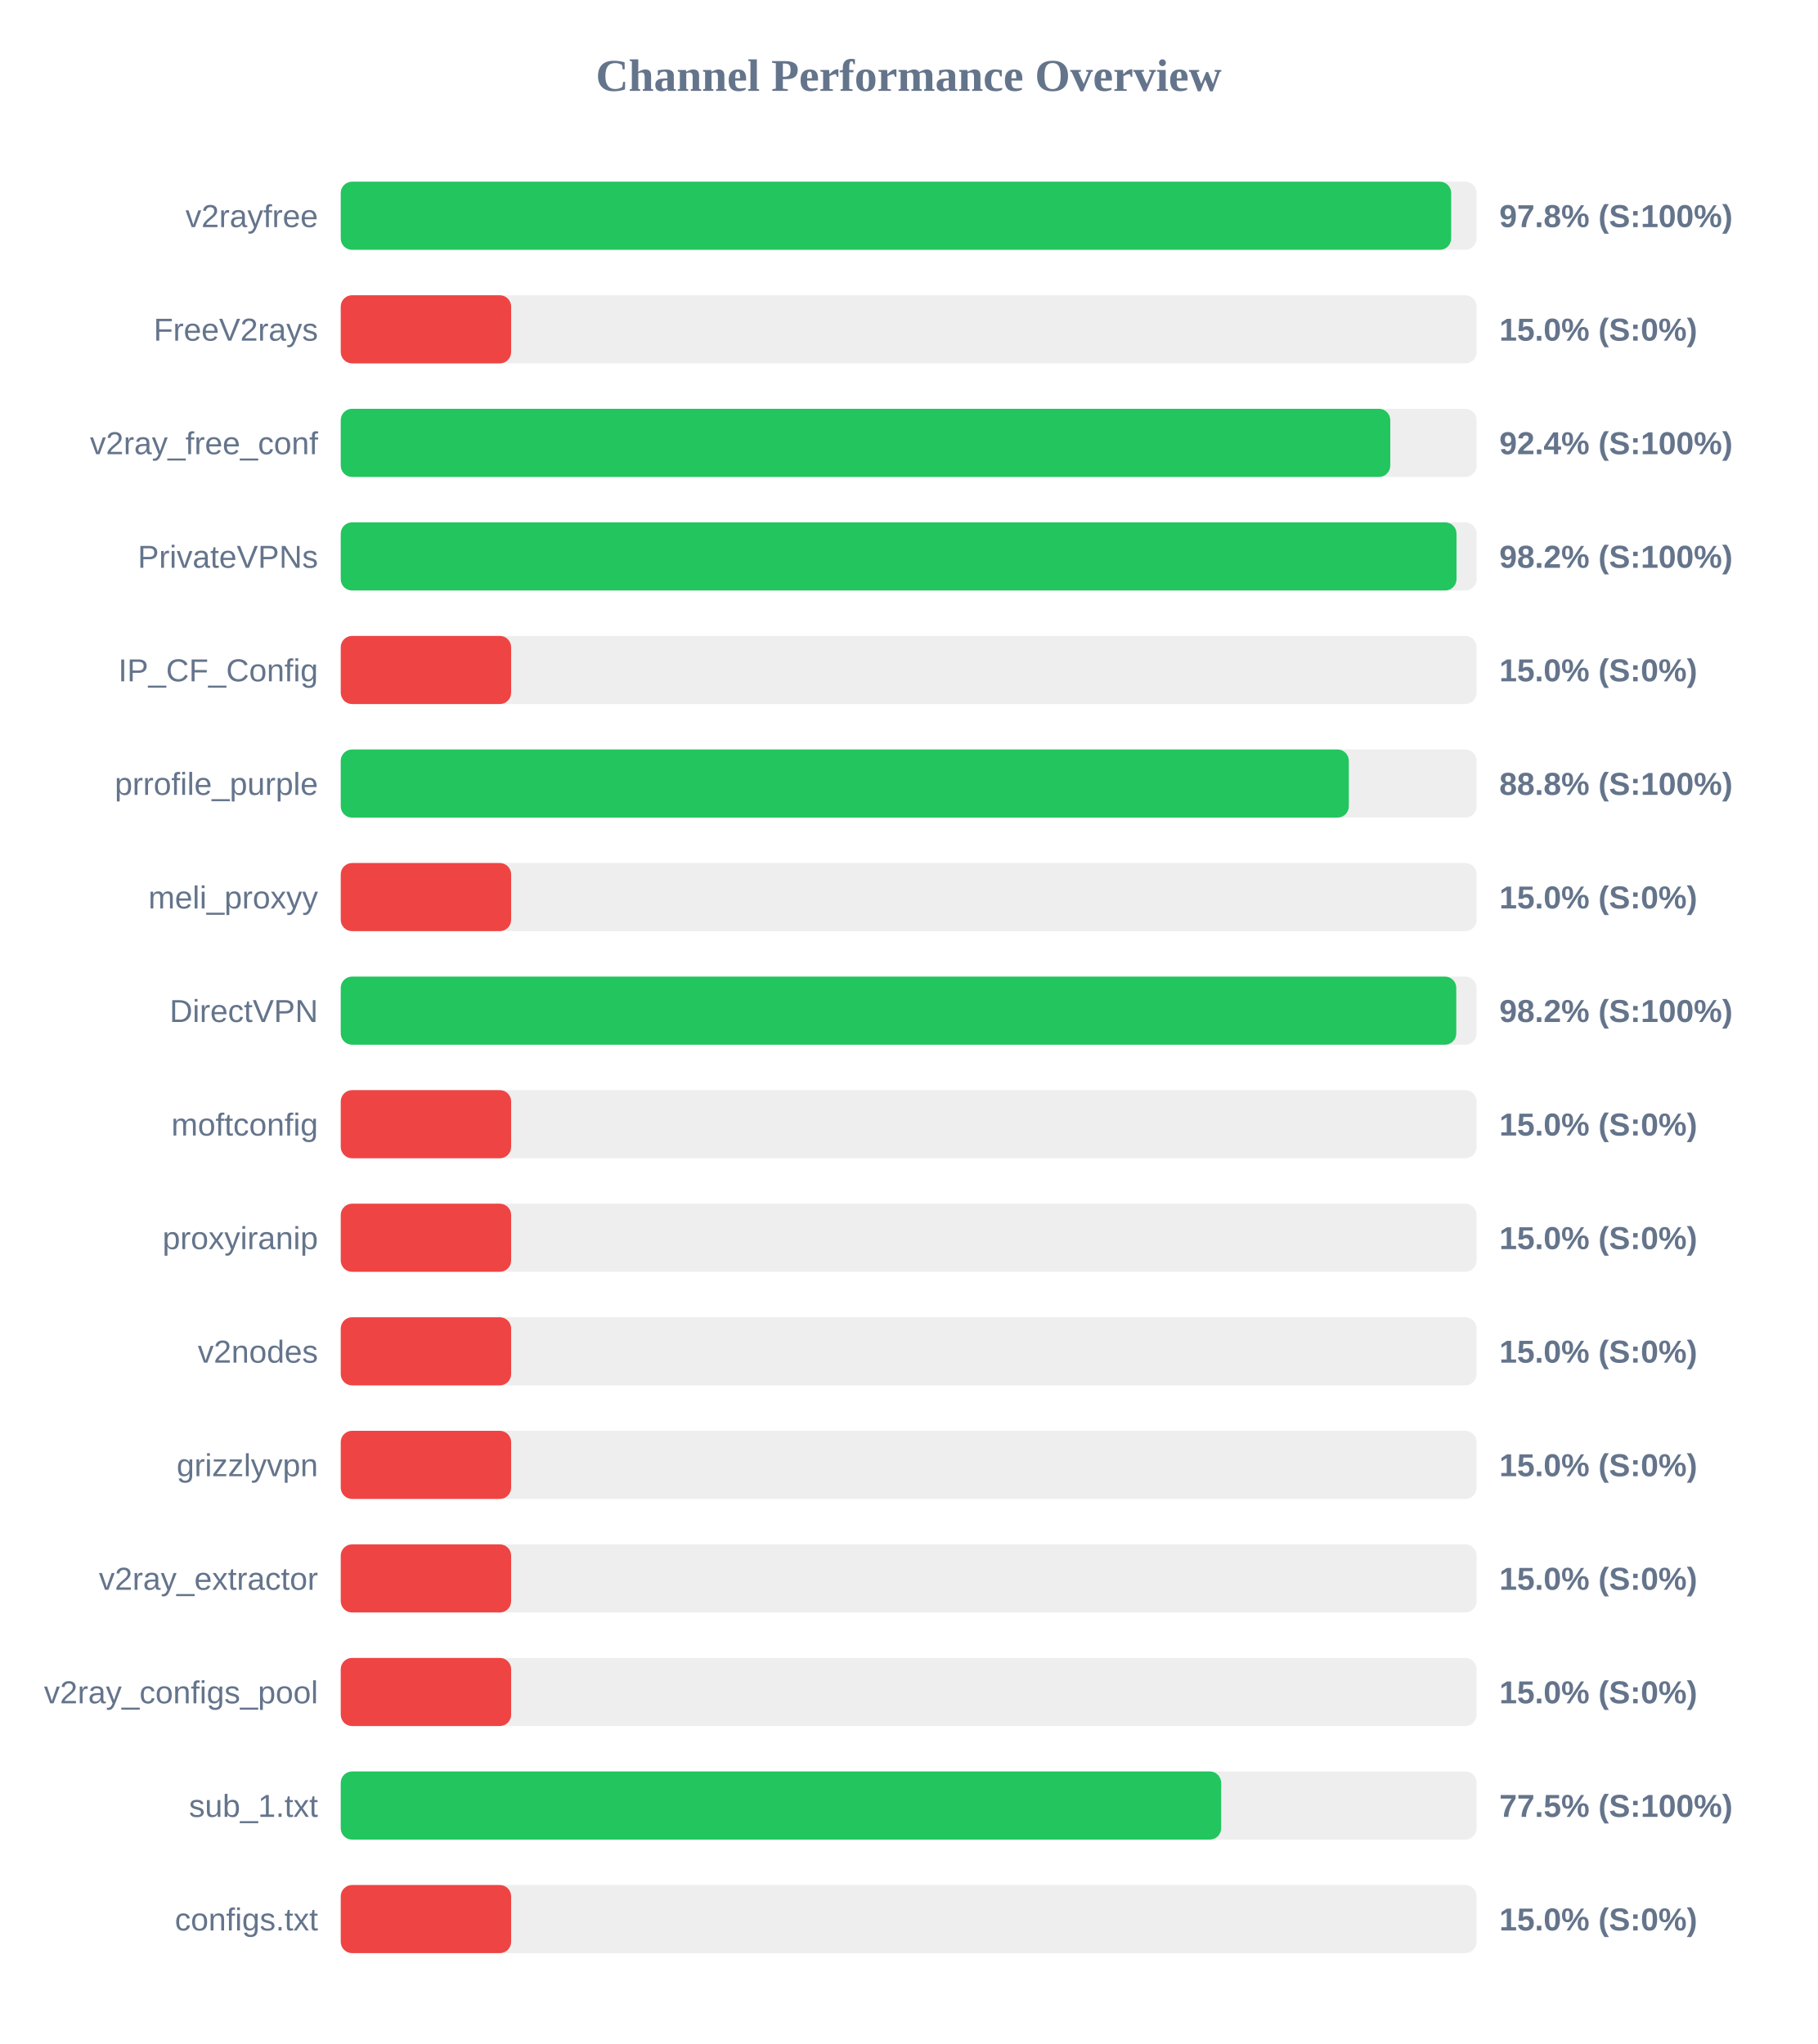
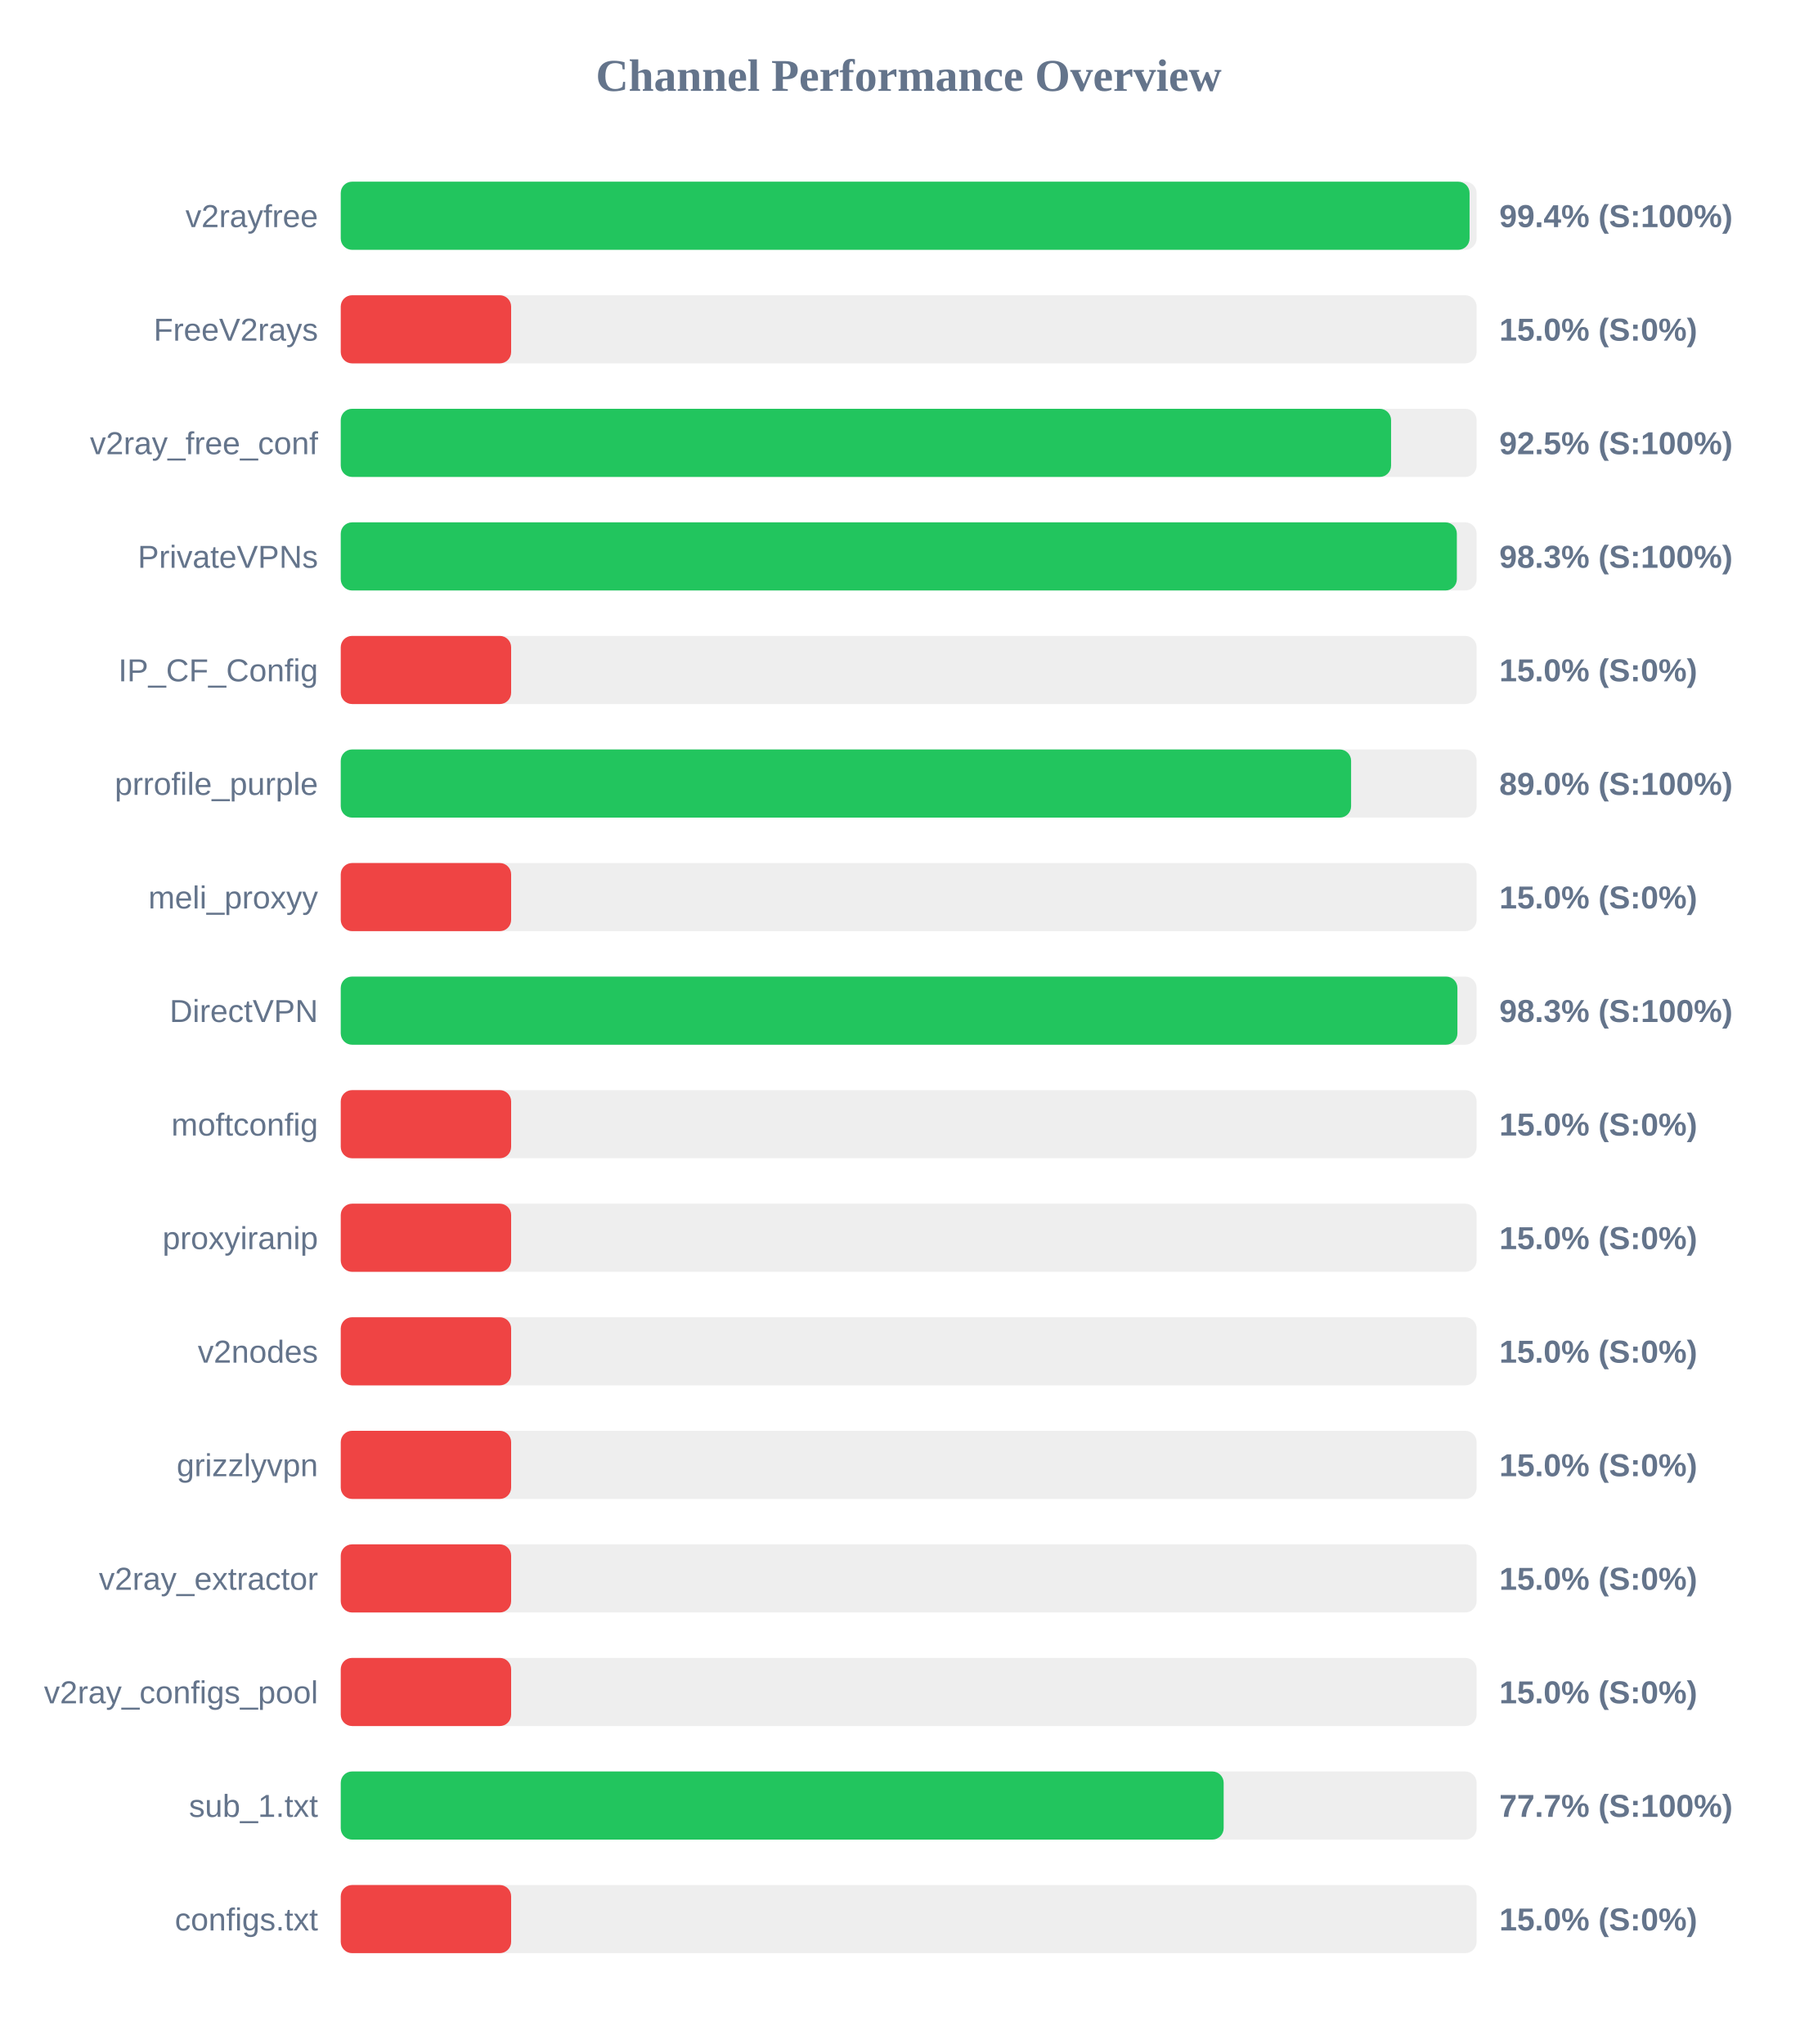
<svg xmlns="http://www.w3.org/2000/svg" width="800" height="900" version="1.1">
  <style>
        .row { font: 14px Arial; fill: #64748b; }
        .score { font: bold 14px Arial; fill: #64748b; }
    </style>
  <text x="400" y="40" text-anchor="middle" font-size="20px" font-weight="bold" fill="#64748b">Channel Performance Overview</text>
  <rect x="150" y="80" width="500" height="30" fill="#eee" rx="5" />
-   <rect x="150" y="80" width="488.8" height="30" fill="#22c55e" rx="5" />
+   <rect x="150" y="80" width="496.9" height="30" fill="#22c55e" rx="5" />
  <text x="140" y="100" text-anchor="end" class="row">v2rayfree</text>
-   <text x="660" y="100" text-anchor="start" class="score">97.8% (S:100%)</text>
+   <text x="660" y="100" text-anchor="start" class="score">99.4% (S:100%)</text>
  <rect x="150" y="130" width="500" height="30" fill="#eee" rx="5" />
  <rect x="150" y="130" width="75.0" height="30" fill="#ef4444" rx="5" />
  <text x="140" y="150" text-anchor="end" class="row">FreeV2rays</text>
  <text x="660" y="150" text-anchor="start" class="score">15.0% (S:0%)</text>
  <rect x="150" y="180" width="500" height="30" fill="#eee" rx="5" />
-   <rect x="150" y="180" width="462.0" height="30" fill="#22c55e" rx="5" />
+   <rect x="150" y="180" width="462.35" height="30" fill="#22c55e" rx="5" />
  <text x="140" y="200" text-anchor="end" class="row">v2ray_free_conf</text>
-   <text x="660" y="200" text-anchor="start" class="score">92.4% (S:100%)</text>
+   <text x="660" y="200" text-anchor="start" class="score">92.5% (S:100%)</text>
  <rect x="150" y="230" width="500" height="30" fill="#eee" rx="5" />
-   <rect x="150" y="230" width="491.15" height="30" fill="#22c55e" rx="5" />
+   <rect x="150" y="230" width="491.3" height="30" fill="#22c55e" rx="5" />
  <text x="140" y="250" text-anchor="end" class="row">PrivateVPNs</text>
-   <text x="660" y="250" text-anchor="start" class="score">98.2% (S:100%)</text>
+   <text x="660" y="250" text-anchor="start" class="score">98.3% (S:100%)</text>
  <rect x="150" y="280" width="500" height="30" fill="#eee" rx="5" />
  <rect x="150" y="280" width="75.0" height="30" fill="#ef4444" rx="5" />
  <text x="140" y="300" text-anchor="end" class="row">IP_CF_Config</text>
  <text x="660" y="300" text-anchor="start" class="score">15.0% (S:0%)</text>
  <rect x="150" y="330" width="500" height="30" fill="#eee" rx="5" />
-   <rect x="150" y="330" width="443.75" height="30" fill="#22c55e" rx="5" />
+   <rect x="150" y="330" width="444.75" height="30" fill="#22c55e" rx="5" />
  <text x="140" y="350" text-anchor="end" class="row">prrofile_purple</text>
-   <text x="660" y="350" text-anchor="start" class="score">88.8% (S:100%)</text>
+   <text x="660" y="350" text-anchor="start" class="score">89.0% (S:100%)</text>
  <rect x="150" y="380" width="500" height="30" fill="#eee" rx="5" />
  <rect x="150" y="380" width="75.0" height="30" fill="#ef4444" rx="5" />
  <text x="140" y="400" text-anchor="end" class="row">meli_proxyy</text>
  <text x="660" y="400" text-anchor="start" class="score">15.0% (S:0%)</text>
  <rect x="150" y="430" width="500" height="30" fill="#eee" rx="5" />
-   <rect x="150" y="430" width="491.05" height="30" fill="#22c55e" rx="5" />
+   <rect x="150" y="430" width="491.55" height="30" fill="#22c55e" rx="5" />
  <text x="140" y="450" text-anchor="end" class="row">DirectVPN</text>
-   <text x="660" y="450" text-anchor="start" class="score">98.2% (S:100%)</text>
+   <text x="660" y="450" text-anchor="start" class="score">98.3% (S:100%)</text>
  <rect x="150" y="480" width="500" height="30" fill="#eee" rx="5" />
  <rect x="150" y="480" width="75.0" height="30" fill="#ef4444" rx="5" />
  <text x="140" y="500" text-anchor="end" class="row">moftconfig</text>
  <text x="660" y="500" text-anchor="start" class="score">15.0% (S:0%)</text>
  <rect x="150" y="530" width="500" height="30" fill="#eee" rx="5" />
  <rect x="150" y="530" width="75.0" height="30" fill="#ef4444" rx="5" />
  <text x="140" y="550" text-anchor="end" class="row">proxyiranip</text>
  <text x="660" y="550" text-anchor="start" class="score">15.0% (S:0%)</text>
  <rect x="150" y="580" width="500" height="30" fill="#eee" rx="5" />
  <rect x="150" y="580" width="75.0" height="30" fill="#ef4444" rx="5" />
  <text x="140" y="600" text-anchor="end" class="row">v2nodes</text>
  <text x="660" y="600" text-anchor="start" class="score">15.0% (S:0%)</text>
  <rect x="150" y="630" width="500" height="30" fill="#eee" rx="5" />
  <rect x="150" y="630" width="75.0" height="30" fill="#ef4444" rx="5" />
  <text x="140" y="650" text-anchor="end" class="row">grizzlyvpn</text>
  <text x="660" y="650" text-anchor="start" class="score">15.0% (S:0%)</text>
  <rect x="150" y="680" width="500" height="30" fill="#eee" rx="5" />
  <rect x="150" y="680" width="75.0" height="30" fill="#ef4444" rx="5" />
  <text x="140" y="700" text-anchor="end" class="row">v2ray_extractor</text>
  <text x="660" y="700" text-anchor="start" class="score">15.0% (S:0%)</text>
  <rect x="150" y="730" width="500" height="30" fill="#eee" rx="5" />
  <rect x="150" y="730" width="75.0" height="30" fill="#ef4444" rx="5" />
  <text x="140" y="750" text-anchor="end" class="row">v2ray_configs_pool</text>
  <text x="660" y="750" text-anchor="start" class="score">15.0% (S:0%)</text>
  <rect x="150" y="780" width="500" height="30" fill="#eee" rx="5" />
-   <rect x="150" y="780" width="387.55" height="30" fill="#22c55e" rx="5" />
+   <rect x="150" y="780" width="388.65" height="30" fill="#22c55e" rx="5" />
  <text x="140" y="800" text-anchor="end" class="row">sub_1.txt</text>
-   <text x="660" y="800" text-anchor="start" class="score">77.5% (S:100%)</text>
+   <text x="660" y="800" text-anchor="start" class="score">77.7% (S:100%)</text>
  <rect x="150" y="830" width="500" height="30" fill="#eee" rx="5" />
  <rect x="150" y="830" width="75.0" height="30" fill="#ef4444" rx="5" />
  <text x="140" y="850" text-anchor="end" class="row">configs.txt</text>
  <text x="660" y="850" text-anchor="start" class="score">15.0% (S:0%)</text>
</svg>
